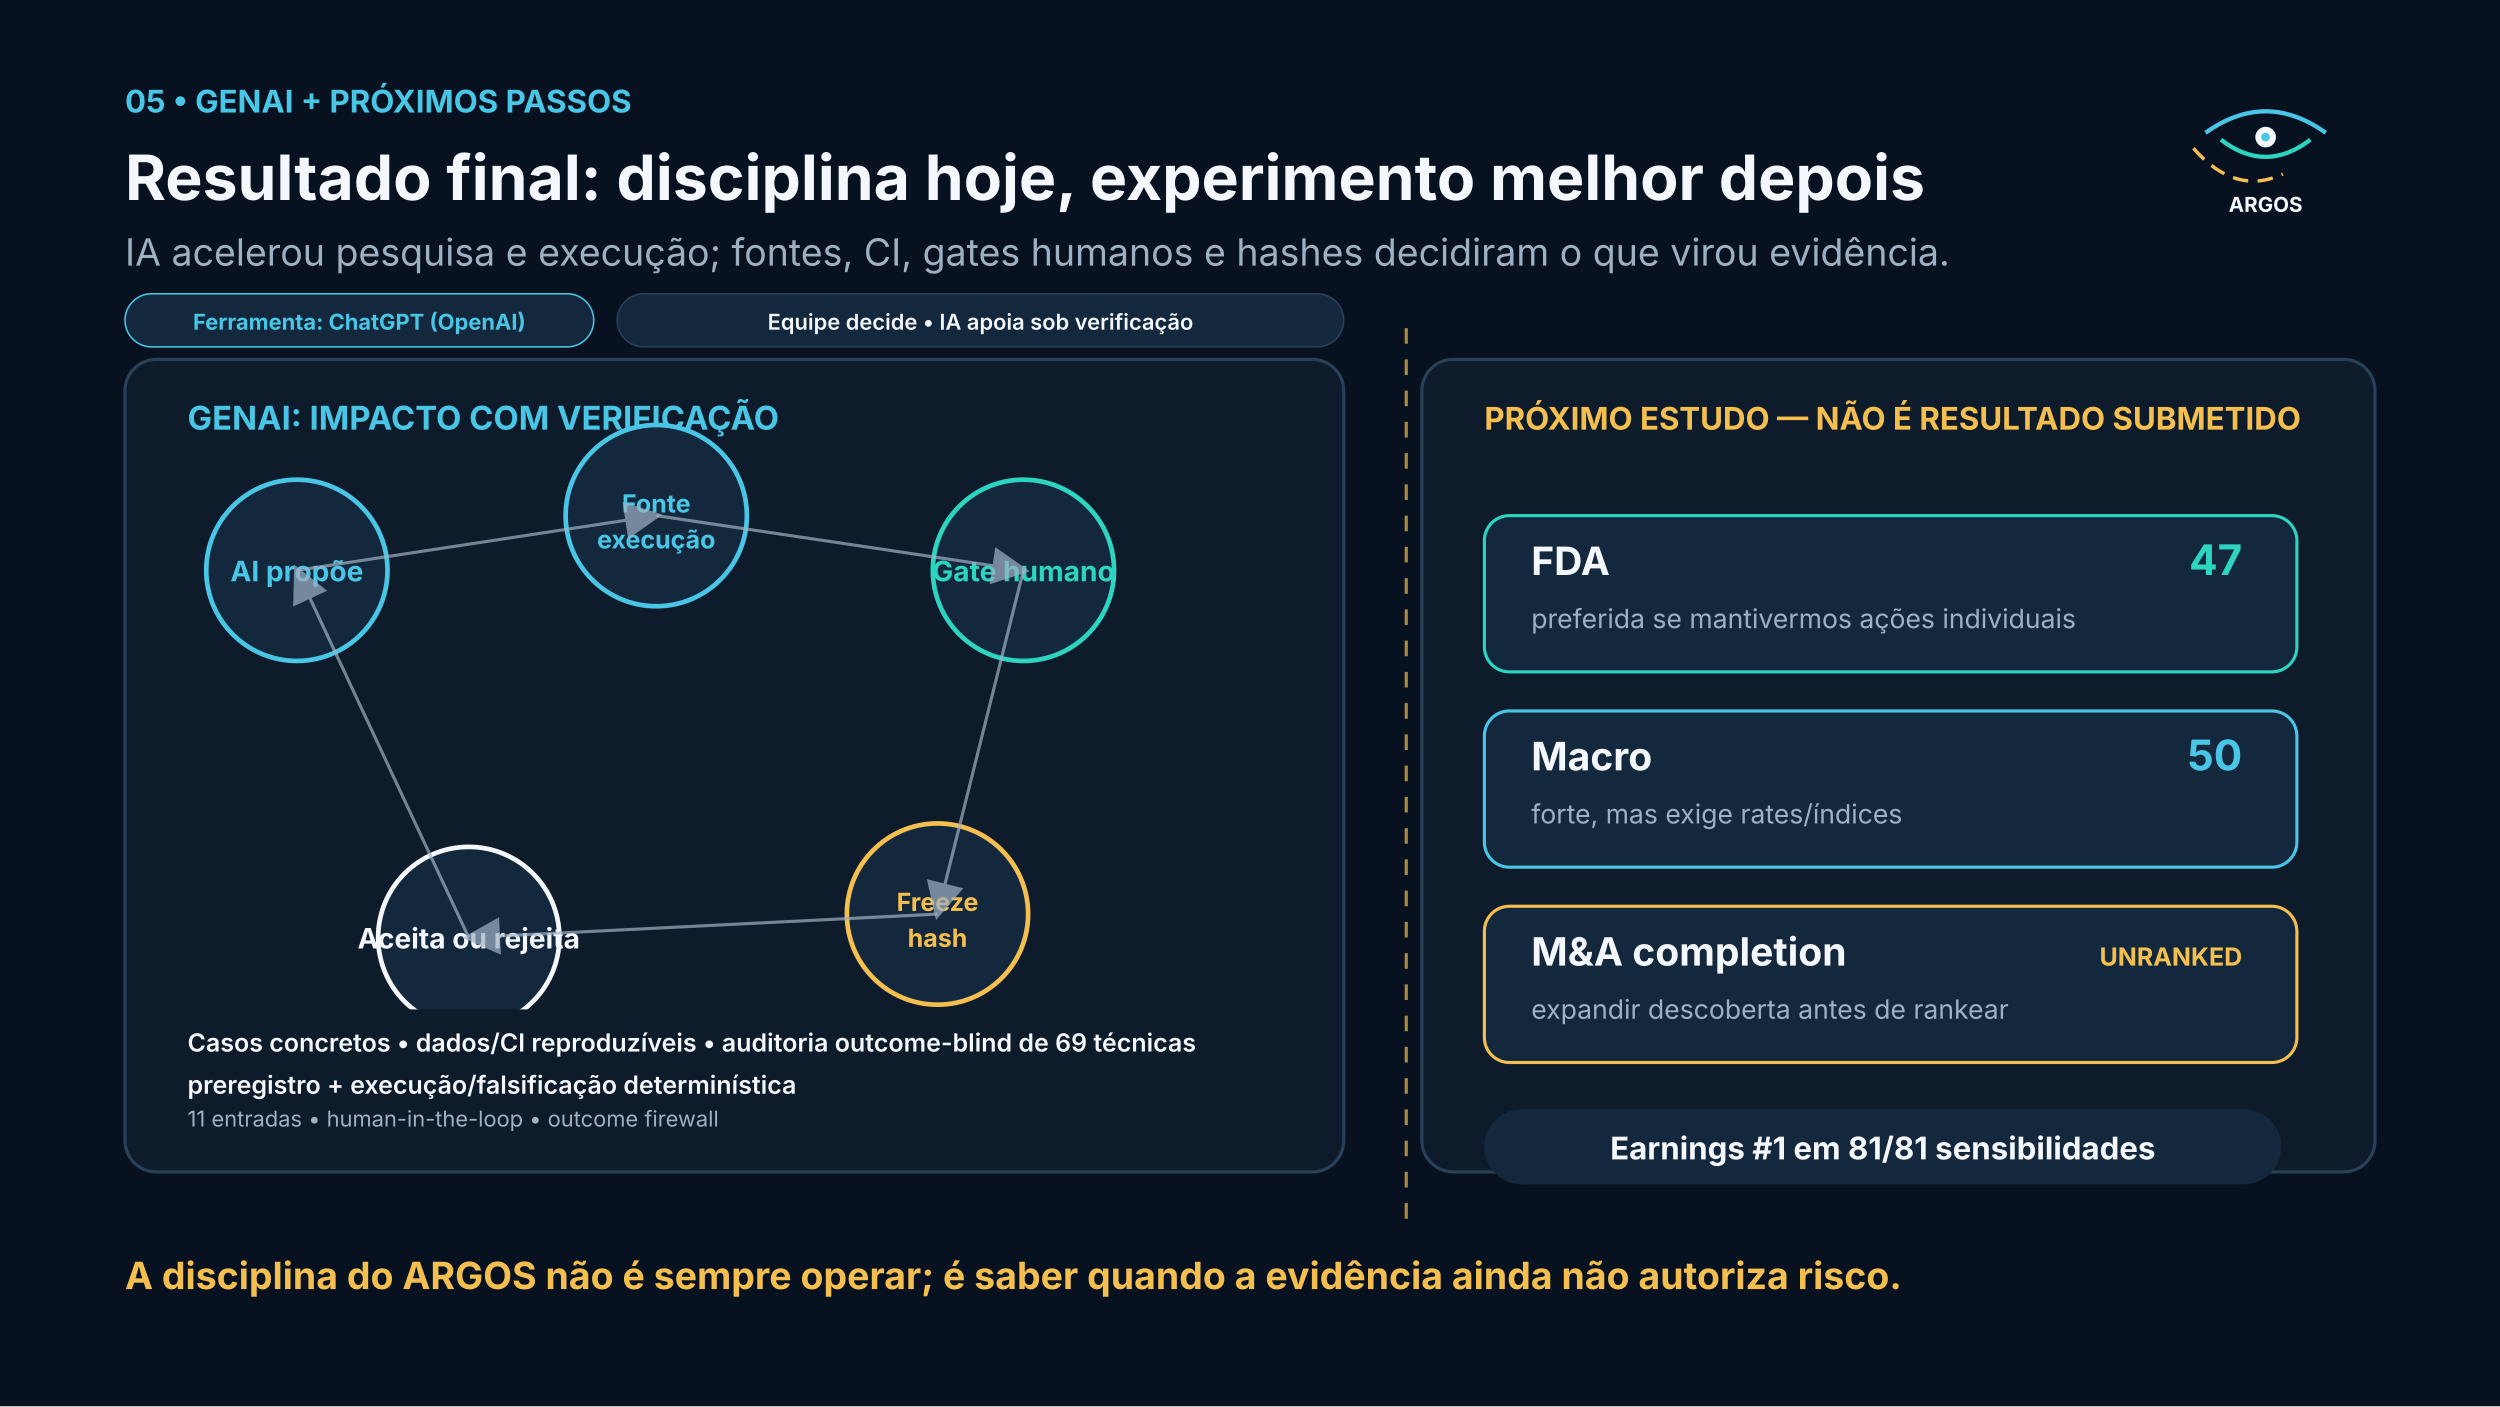
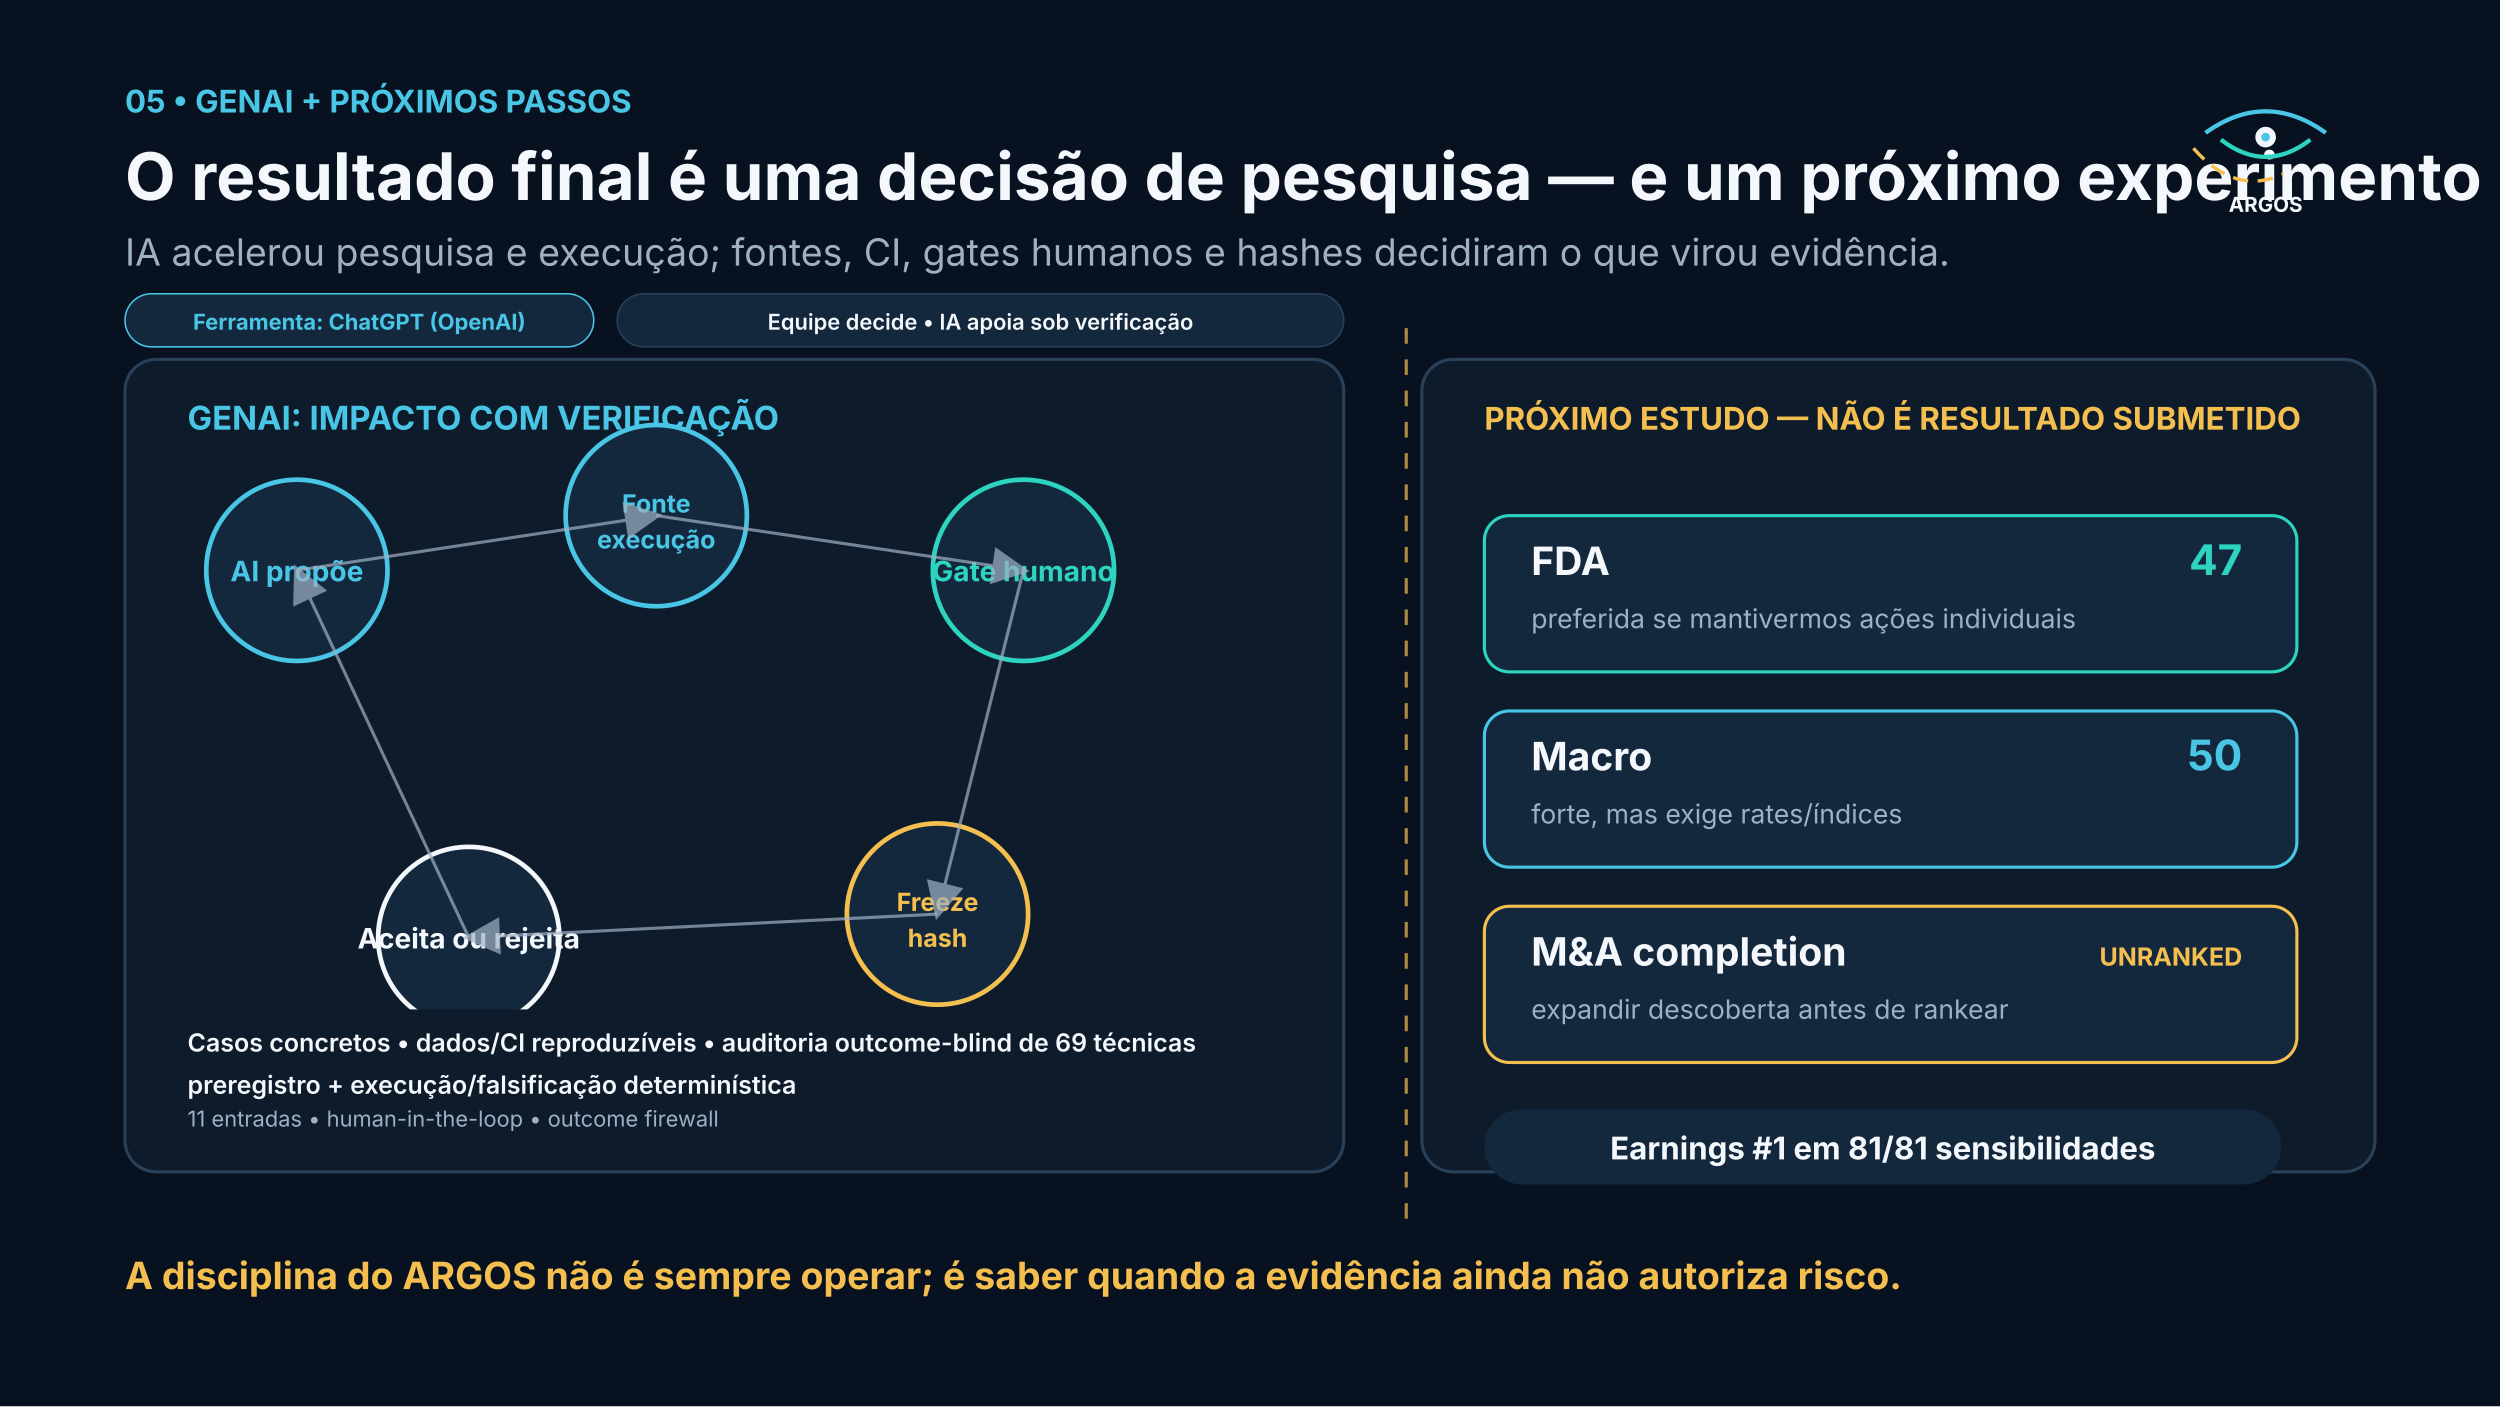
<svg xmlns="http://www.w3.org/2000/svg" width="1600" height="900" viewBox="0 0 1600 900">
  <defs>
    <marker id="arrow" markerWidth="12" markerHeight="12" refX="10" refY="6" orient="auto">
      <path d="M0,0 L12,6 L0,12 z" fill="#9FB0C3" />
    </marker>
    <marker id="arrowAmber" markerWidth="12" markerHeight="12" refX="10" refY="6" orient="auto">
      <path d="M0,0 L12,6 L0,12 z" fill="#F4BF4F" />
    </marker>
  </defs>
  <rect width="1600" height="900" fill="#07111F" />
  <text x="80" y="72" font-family="Inter,Segoe UI,Arial,sans-serif" font-size="20" font-weight="700" fill="#49C6E5" text-anchor="start" opacity="1">05 • GENAI + PRÓXIMOS PASSOS</text>
-   <text x="80" y="128" font-family="Inter,Segoe UI,Arial,sans-serif" font-size="40" font-weight="700" fill="#F4F7FB" text-anchor="start" opacity="1">Resultado final: disciplina hoje, experimento melhor depois</text>
+   <text x="80" y="128" font-family="Inter,Segoe UI,Arial,sans-serif" font-size="42" font-weight="700" fill="#F4F7FB" text-anchor="start" opacity="1">O resultado final é uma decisão de pesquisa — e um próximo experimento melhor</text>
  <text x="80" y="170" font-family="Inter,Segoe UI,Arial,sans-serif" font-size="24" font-weight="400" fill="#9FB0C3" text-anchor="start" opacity="1">IA acelerou pesquisa e execução; fontes, CI, gates humanos e hashes decidiram o que virou evidência.</text>
  <path d="M 1411.5 85 Q 1450 57.5 1488.5 85" fill="none" stroke="#49C6E5" stroke-width="2.75" opacity="1" />
  <path d="M 1421.4 89.4 Q 1450 111.4 1478.6 89.4" fill="none" stroke="#2DD4BF" stroke-width="2.75" opacity="1" />
  <path d="M 1403.8 94.9 Q 1430.75 125.7 1461.0 111.4" fill="none" stroke="#F4BF4F" stroke-width="2.2" opacity="1" stroke-dasharray="9.9,6.05" />
  <circle cx="1450" cy="87.75" r="6.6" fill="#F4F7FB" stroke="none" stroke-width="0" />
  <circle cx="1450" cy="87.75" r="2.75" fill="#49C6E5" stroke="none" stroke-width="0" />
  <text x="1450" y="135.6" font-family="Inter,Segoe UI,Arial,sans-serif" font-size="13.2" font-weight="700" fill="#F4F7FB" text-anchor="middle" opacity="1">ARGOS</text>
  <rect x="80" y="230" width="780" height="520" rx="20" fill="#0E1B2B" stroke="#294158" stroke-width="2" opacity="1" />
  <text x="120" y="275" font-family="Inter,Segoe UI,Arial,sans-serif" font-size="21" font-weight="700" fill="#49C6E5" text-anchor="start" opacity="1">GENAI: IMPACTO COM VERIFICAÇÃO</text>
  <circle cx="190" cy="365" r="58" fill="#14283D" stroke="#49C6E5" stroke-width="3" />
  <text x="190" y="372" font-family="Inter,Segoe UI,Arial,sans-serif" font-size="18" font-weight="700" fill="#49C6E5" text-anchor="middle" opacity="1">AI propõe</text>
  <circle cx="420" cy="330" r="58" fill="#14283D" stroke="#49C6E5" stroke-width="3" />
  <text x="420" y="328" font-family="Inter,Segoe UI,Arial,sans-serif" font-size="16" font-weight="700" fill="#49C6E5" text-anchor="middle" opacity="1">Fonte</text>
  <text x="420" y="351" font-family="Inter,Segoe UI,Arial,sans-serif" font-size="16" font-weight="700" fill="#49C6E5" text-anchor="middle" opacity="1">execução</text>
  <circle cx="655" cy="365" r="58" fill="#14283D" stroke="#2DD4BF" stroke-width="3" />
  <text x="655" y="372" font-family="Inter,Segoe UI,Arial,sans-serif" font-size="18" font-weight="700" fill="#2DD4BF" text-anchor="middle" opacity="1">Gate humano</text>
  <circle cx="600" cy="585" r="58" fill="#14283D" stroke="#F4BF4F" stroke-width="3" />
  <text x="600" y="583" font-family="Inter,Segoe UI,Arial,sans-serif" font-size="16" font-weight="700" fill="#F4BF4F" text-anchor="middle" opacity="1">Freeze</text>
  <text x="600" y="606" font-family="Inter,Segoe UI,Arial,sans-serif" font-size="16" font-weight="700" fill="#F4BF4F" text-anchor="middle" opacity="1">hash</text>
  <circle cx="300" cy="600" r="58" fill="#14283D" stroke="#F4F7FB" stroke-width="3" />
  <text x="300" y="607" font-family="Inter,Segoe UI,Arial,sans-serif" font-size="18" font-weight="700" fill="#F4F7FB" text-anchor="middle" opacity="1">Aceita ou rejeita</text>
  <line x1="190" y1="365" x2="420" y2="330" stroke="#9FB0C3" stroke-width="2" opacity="0.7" marker-end="url(#arrow)" />
  <line x1="420" y1="330" x2="655" y2="365" stroke="#9FB0C3" stroke-width="2" opacity="0.7" marker-end="url(#arrow)" />
  <line x1="655" y1="365" x2="600" y2="585" stroke="#9FB0C3" stroke-width="2" opacity="0.7" marker-end="url(#arrow)" />
  <line x1="600" y1="585" x2="300" y2="600" stroke="#9FB0C3" stroke-width="2" opacity="0.7" marker-end="url(#arrow)" />
  <line x1="300" y1="600" x2="190" y2="365" stroke="#9FB0C3" stroke-width="2" opacity="0.7" marker-end="url(#arrow)" />
  <text x="120" y="695" font-family="Inter,Segoe UI,Arial,sans-serif" font-size="18" font-weight="400" fill="#9FB0C3" text-anchor="start" opacity="1">11 entradas no ledger • human-in-the-loop • outcome firewall</text>
  <rect x="910" y="230" width="610" height="520" rx="20" fill="#0E1B2B" stroke="#294158" stroke-width="2" opacity="1" />
  <text x="950" y="275" font-family="Inter,Segoe UI,Arial,sans-serif" font-size="20" font-weight="700" fill="#F4BF4F" text-anchor="start" opacity="1">PRÓXIMO ESTUDO — NÃO É RESULTADO SUBMETIDO</text>
  <rect x="950" y="330" width="520" height="100" rx="16" fill="#14283D" stroke="#2DD4BF" stroke-width="2" opacity="1" />
  <text x="980" y="368" font-family="Inter,Segoe UI,Arial,sans-serif" font-size="25" font-weight="700" fill="#F4F7FB" text-anchor="start" opacity="1">FDA</text>
  <text x="1435" y="368" font-family="Inter,Segoe UI,Arial,sans-serif" font-size="27" font-weight="700" fill="#2DD4BF" text-anchor="end" opacity="1">47</text>
  <text x="980" y="402" font-family="Inter,Segoe UI,Arial,sans-serif" font-size="17" font-weight="400" fill="#9FB0C3" text-anchor="start" opacity="1">preferida se mantivermos ações individuais</text>
  <rect x="950" y="455" width="520" height="100" rx="16" fill="#14283D" stroke="#49C6E5" stroke-width="2" opacity="1" />
  <text x="980" y="493" font-family="Inter,Segoe UI,Arial,sans-serif" font-size="25" font-weight="700" fill="#F4F7FB" text-anchor="start" opacity="1">Macro</text>
  <text x="1435" y="493" font-family="Inter,Segoe UI,Arial,sans-serif" font-size="27" font-weight="700" fill="#49C6E5" text-anchor="end" opacity="1">50</text>
  <text x="980" y="527" font-family="Inter,Segoe UI,Arial,sans-serif" font-size="17" font-weight="400" fill="#9FB0C3" text-anchor="start" opacity="1">forte, mas exige rates/índices</text>
  <rect x="950" y="580" width="520" height="100" rx="16" fill="#14283D" stroke="#F4BF4F" stroke-width="2" opacity="1" />
  <text x="980" y="618" font-family="Inter,Segoe UI,Arial,sans-serif" font-size="25" font-weight="700" fill="#F4F7FB" text-anchor="start" opacity="1">M&amp;A completion</text>
  <text x="1435" y="618" font-family="Inter,Segoe UI,Arial,sans-serif" font-size="16" font-weight="700" fill="#F4BF4F" text-anchor="end" opacity="1">UNRANKED</text>
  <text x="980" y="652" font-family="Inter,Segoe UI,Arial,sans-serif" font-size="17" font-weight="400" fill="#9FB0C3" text-anchor="start" opacity="1">expandir descoberta antes de rankear</text>
  <line x1="900" y1="210" x2="900" y2="790" stroke="#F4BF4F" stroke-width="2" opacity="0.7" stroke-dasharray="10,10" />
  <rect x="950" y="710" width="510" height="48" rx="24" fill="#14283D" stroke="none" stroke-width="0" opacity="1" />
  <text x="1205.0" y="742" font-family="Inter,Segoe UI,Arial,sans-serif" font-size="20" font-weight="700" fill="#F4F7FB" text-anchor="middle" opacity="1">Earnings #1 em 81/81 sensibilidades</text>
  <text x="80" y="825" font-family="Inter,Segoe UI,Arial,sans-serif" font-size="24" font-weight="700" fill="#F4BF4F" text-anchor="start" opacity="1">A disciplina do ARGOS não é sempre operar; é saber quando a evidência ainda não autoriza risco.</text>
  <rect x="102" y="646" width="716" height="78" rx="8" fill="#0E1B2B" stroke="none" stroke-width="0" opacity="1" />
  <text x="120" y="673" font-family="Inter,Segoe UI,Arial,sans-serif" font-size="16" font-weight="600" fill="#F4F7FB" text-anchor="start">Casos concretos • dados/CI reproduzíveis • auditoria outcome-blind de 69 técnicas</text>
  <text x="120" y="700" font-family="Inter,Segoe UI,Arial,sans-serif" font-size="16" font-weight="600" fill="#F4F7FB" text-anchor="start">preregistro + execução/falsificação determinística</text>
  <text x="120" y="721" font-family="Inter,Segoe UI,Arial,sans-serif" font-size="14" font-weight="400" fill="#9FB0C3" text-anchor="start">11 entradas • human-in-the-loop • outcome firewall</text>
  <rect x="80" y="188" width="300" height="34" rx="17" fill="#14283D" stroke="#49C6E5" stroke-width="1" />
  <text x="230" y="211" font-family="Inter,Segoe UI,Arial,sans-serif" font-size="14" font-weight="700" fill="#49C6E5" text-anchor="middle">Ferramenta: ChatGPT (OpenAI)</text>
  <rect x="395" y="188" width="465" height="34" rx="17" fill="#14283D" stroke="#294158" stroke-width="1" />
  <text x="627.5" y="211" font-family="Inter,Segoe UI,Arial,sans-serif" font-size="14" font-weight="600" fill="#F4F7FB" text-anchor="middle">Equipe decide • IA apoia sob verificação</text>
</svg>
